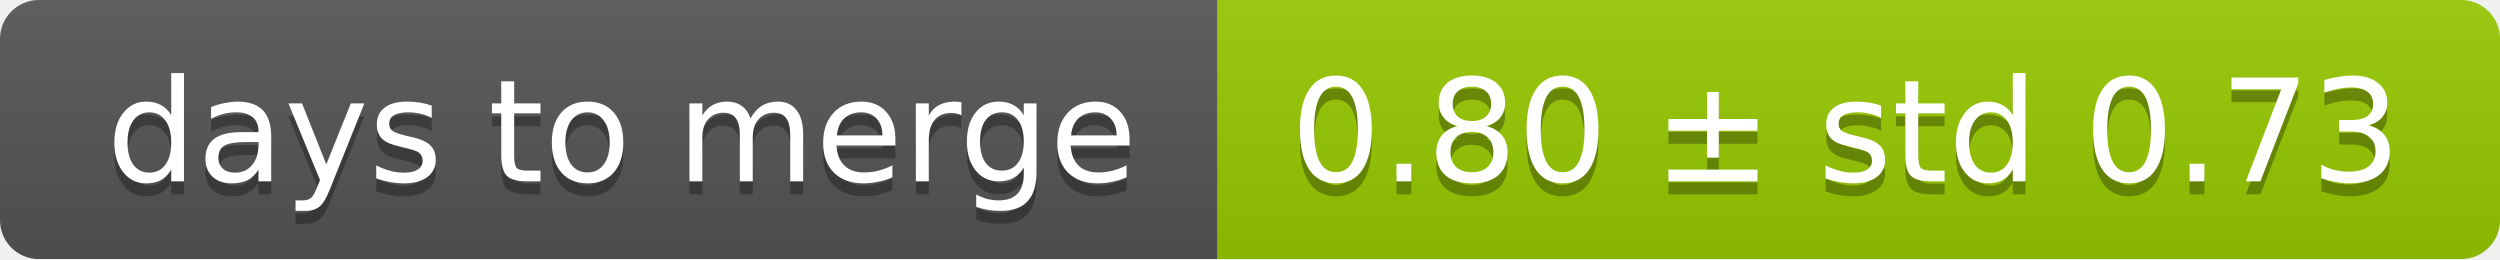
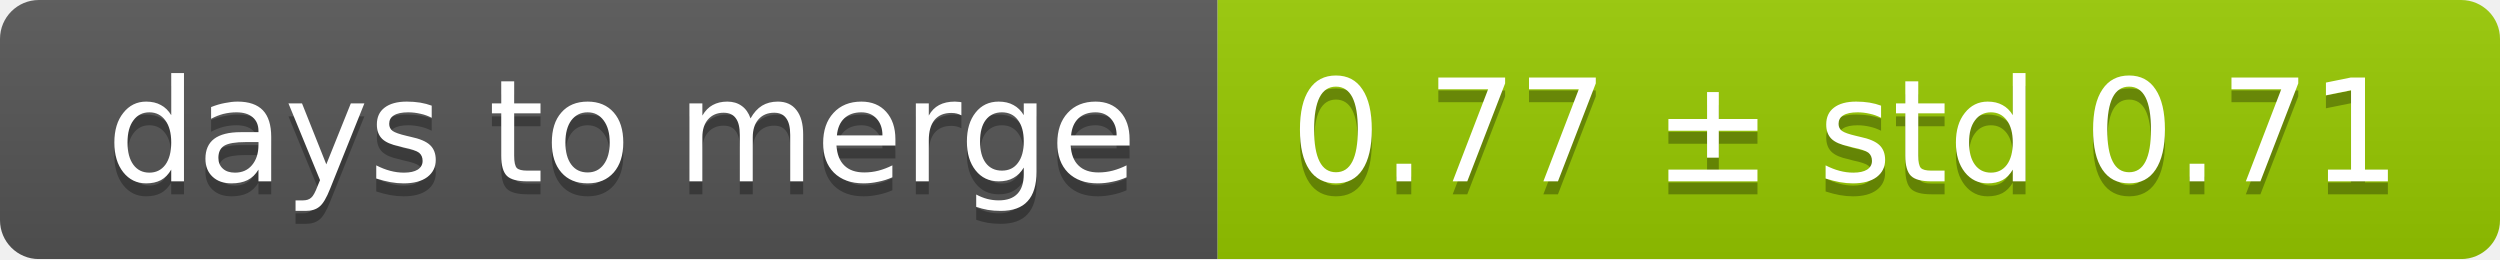
<svg xmlns="http://www.w3.org/2000/svg" width="193" height="20">
  <linearGradient id="smooth" x2="0" y2="100%">
    <stop offset="0" stop-color="#bbb" stop-opacity=".1" />
    <stop offset="1" stop-opacity=".1" />
  </linearGradient>
  <mask id="round">
    <rect width="193" height="20" rx="3" fill="#fff" />
  </mask>
  <g mask="url(#round)">
    <rect width="94" height="20" fill="#555" />
    <rect x="94" width="99" height="20" fill="#97ca00" />
    <rect width="193" height="20" fill="url(#smooth)" />
  </g>
  <g fill="#fff" text-anchor="middle" font-family="DejaVu Sans,Verdana,Geneva,sans-serif" font-size="11">
    <text x="48" y="15" fill="#010101" fill-opacity=".3">days to merge</text>
    <text x="48" y="14">days to merge</text>
-     <text x="142.5" y="15" fill="#010101" fill-opacity=".3">0.80 ± std 0.73</text>
-     <text x="142.5" y="14">0.80 ± std 0.73</text>
+     <text x="142.5" y="15" fill="#010101" fill-opacity=".3">0.77 ± std 0.71</text>
+     <text x="142.5" y="14">0.77 ± std 0.71</text>
  </g>
</svg>
